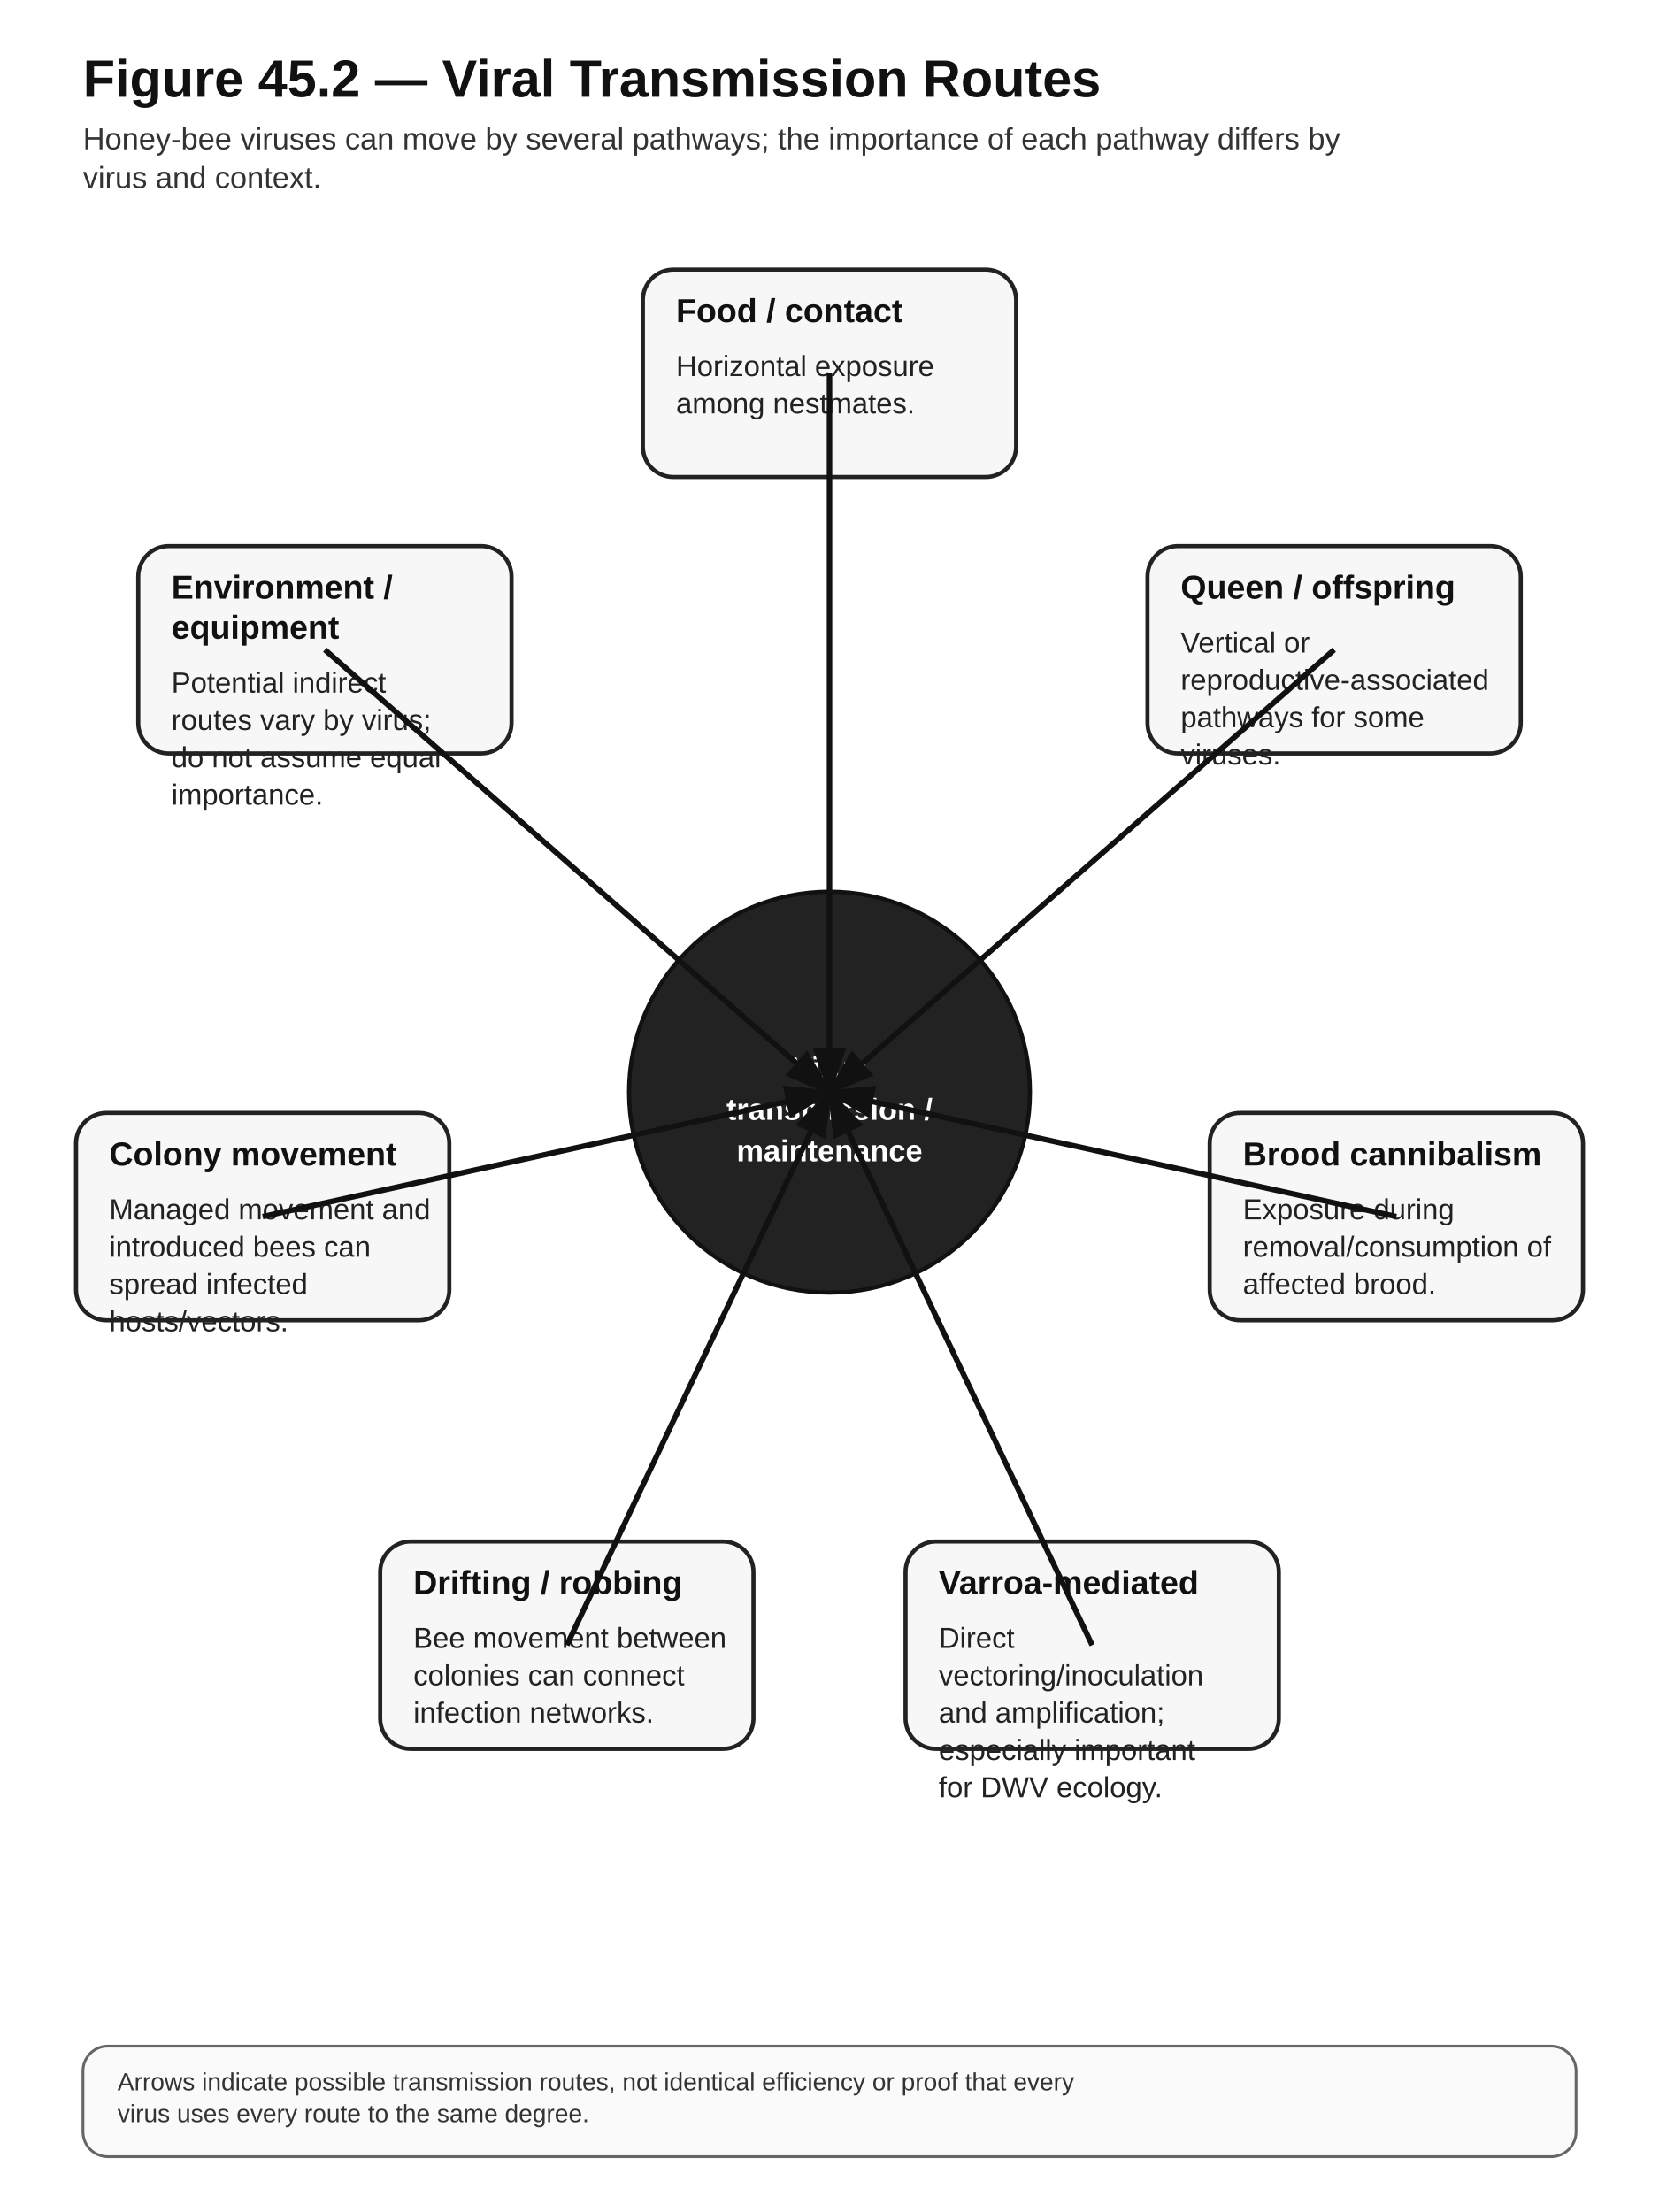
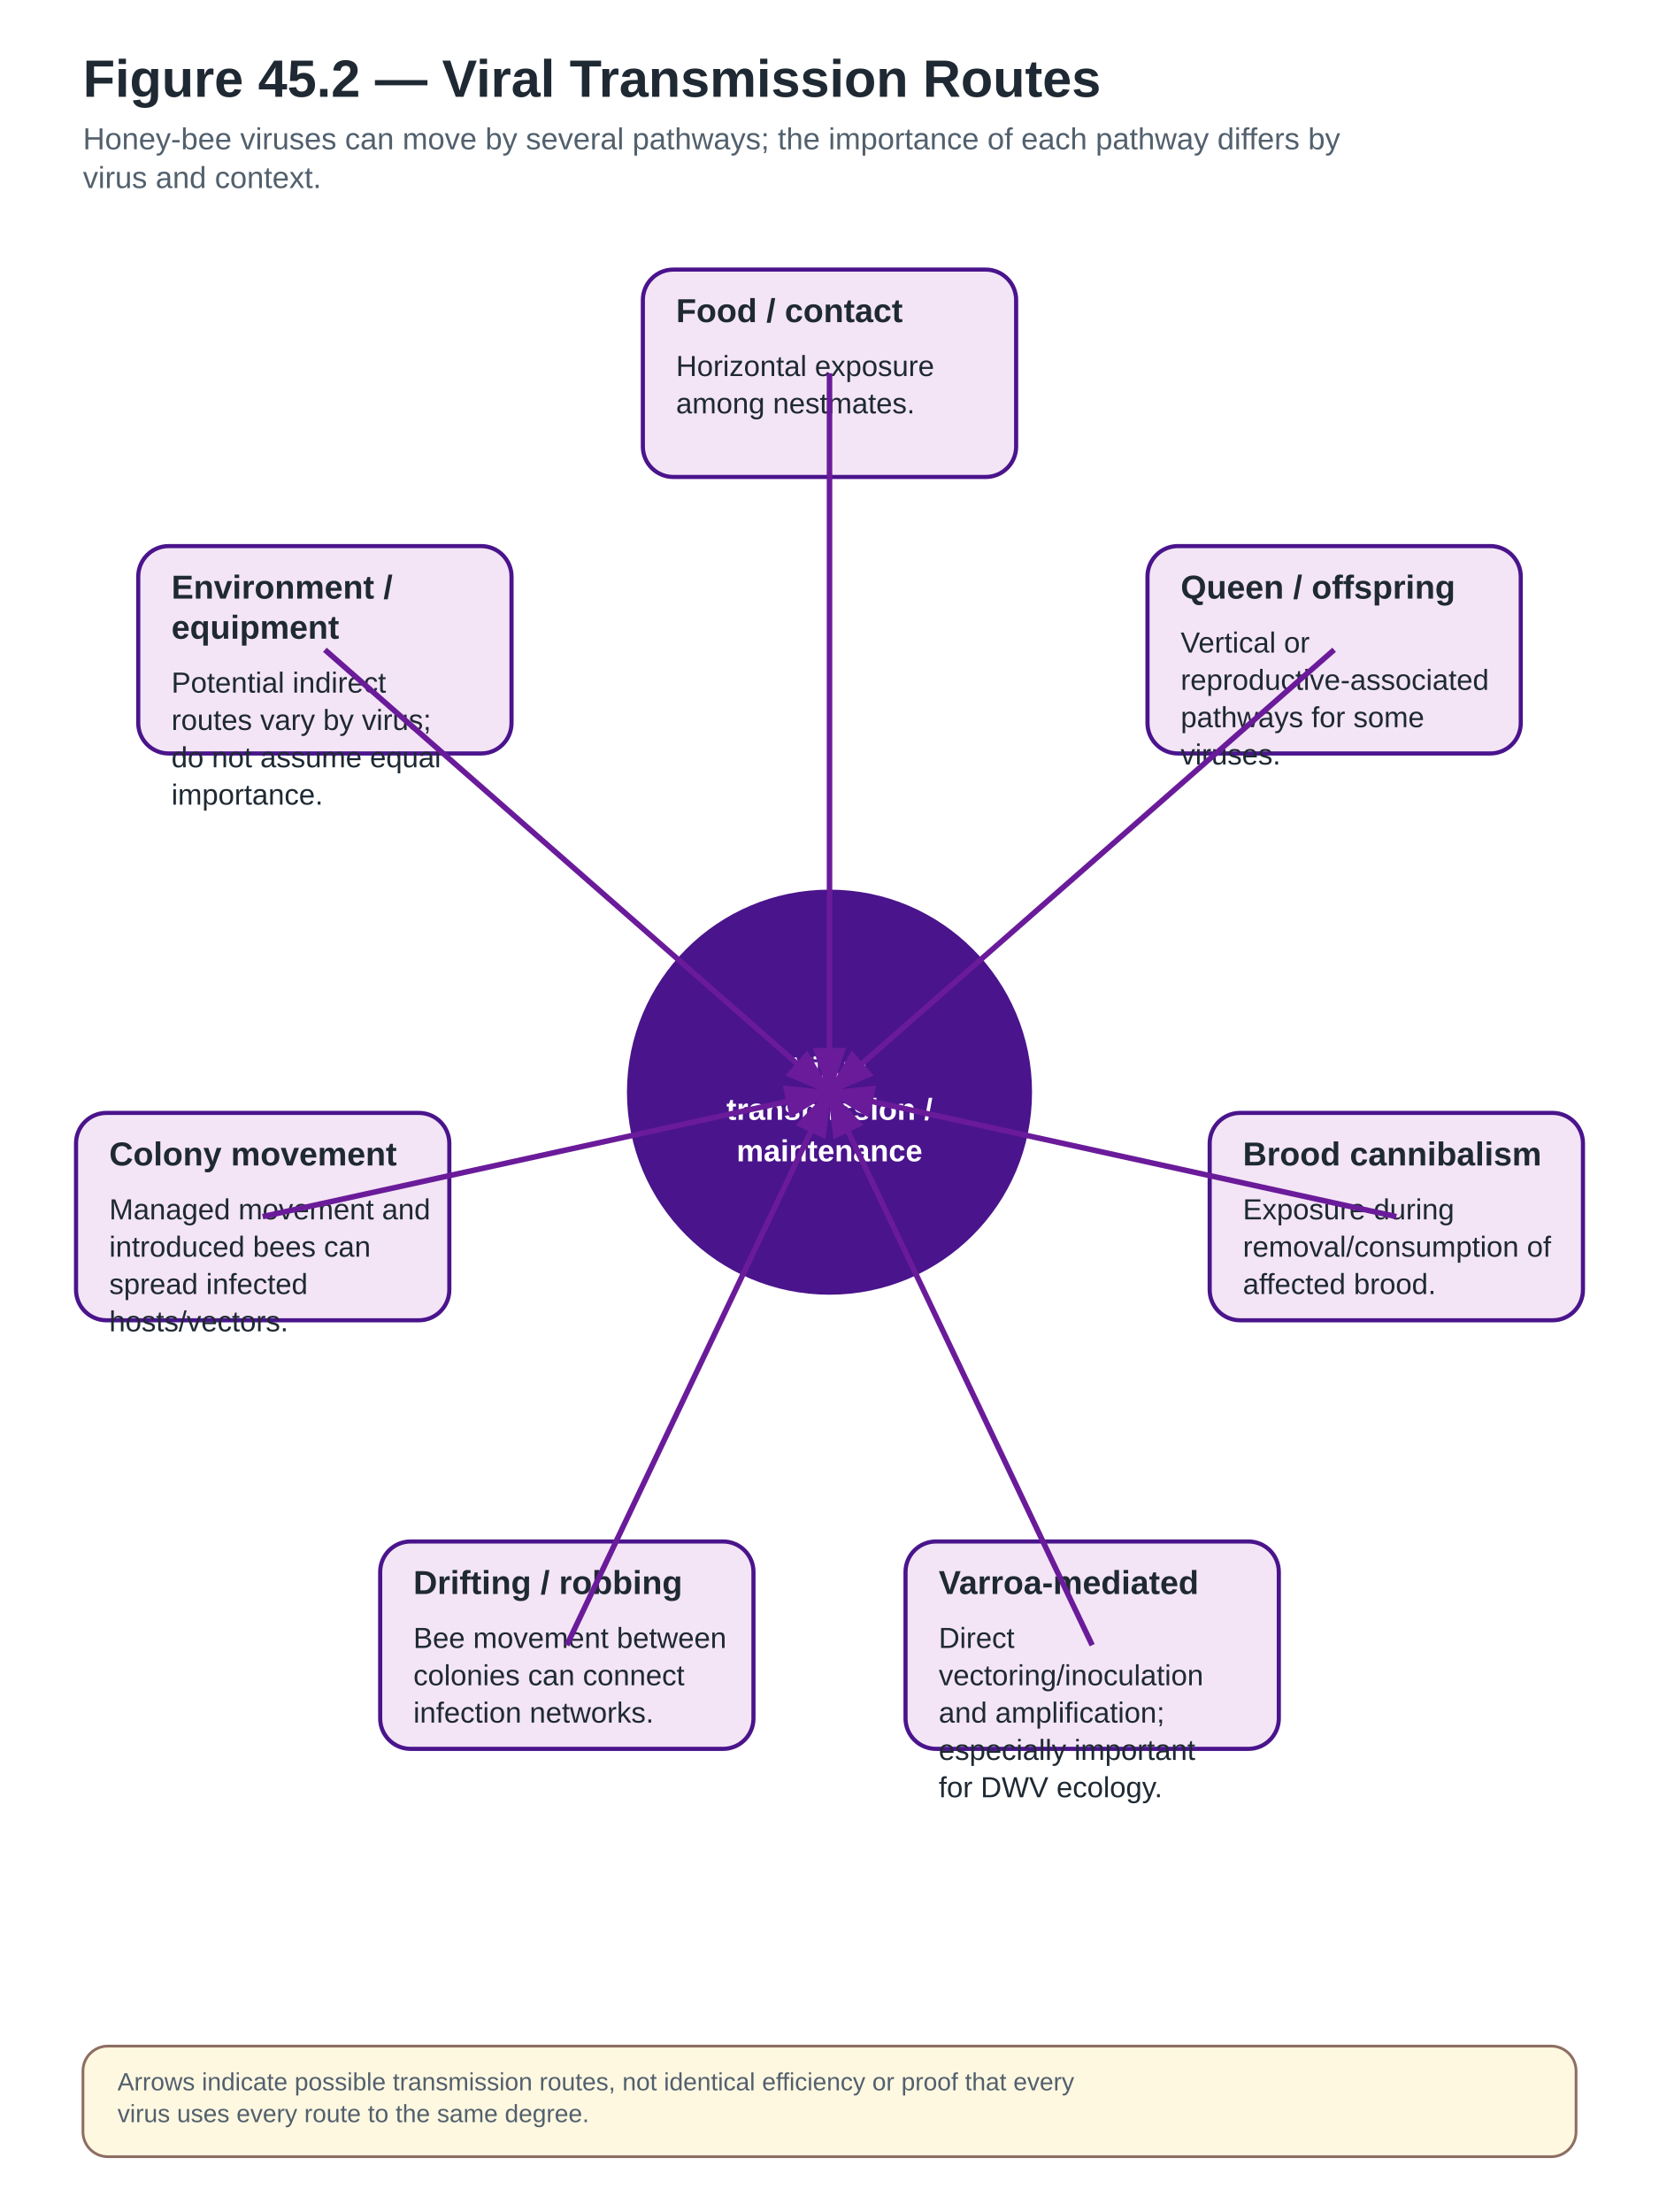
<svg xmlns="http://www.w3.org/2000/svg" width="1200" height="1600" viewBox="0 0 1200 1600" role="img" aria-labelledby="title desc">
  <defs>
    <marker id="arrow" markerWidth="10" markerHeight="10" refX="8" refY="3" orient="auto" markerUnits="strokeWidth">
-       <path d="M0,0 L0,6 L9,3 z" fill="#111" />
+       <path d="M0,0 L0,6 L9,3 z" fill="#6A1B9A" />
    </marker>
  </defs>
  <style>
- .bg{fill:#fff}.title{font:700 38px Arial,sans-serif;fill:#111}.subtitle{font:400 22px Arial,sans-serif;fill:#333}
- .box{fill:#f7f7f7;stroke:#222;stroke-width:3}.box2{fill:#e9e9e9;stroke:#222;stroke-width:3}
- .stop{fill:#fff;stroke:#111;stroke-width:5;stroke-dasharray:12 8}.legal{fill:#efefef;stroke:#111;stroke-width:4;stroke-dasharray:5 5}
- .label{font:700 24px Arial,sans-serif;fill:#111}.body{font:400 21px Arial,sans-serif;fill:#222}.small{font:400 18px Arial,sans-serif;fill:#333}
- .arrow{stroke:#111;stroke-width:4;fill:none;marker-end:url(#arrow)}.thin{stroke:#555;stroke-width:2;fill:none}.hub{fill:#222;stroke:#111;stroke-width:3}.hubtext{font:700 22px Arial,sans-serif;fill:#fff;text-anchor:middle}.note{fill:#fafafa;stroke:#666;stroke-width:2}
+ .bg{fill:#fff}.title{font:700 38px Arial,sans-serif;fill:#1F2933}.subtitle{font:400 22px Arial,sans-serif;fill:#52606D}
+ .box{fill:#F3E5F5;stroke:#4A148C;stroke-width:3}.box2{fill:#E3F2FD;stroke:#4A148C;stroke-width:3}
+ .stop{fill:#FFEBEE;stroke:#C62828;stroke-width:5;stroke-dasharray:12 8}
+ .legal{fill:#F3E5F5;stroke:#6A1B9A;stroke-width:4;stroke-dasharray:5 5}
+ .label{font:700 24px Arial,sans-serif;fill:#1F2933}.body{font:400 21px Arial,sans-serif;fill:#1F2933}.small{font:400 18px Arial,sans-serif;fill:#52606D}
+ .arrow{stroke:#6A1B9A;stroke-width:4;fill:none;marker-end:url(#arrow)}.thin{stroke:#757575;stroke-width:2;fill:none}
+ .hub{fill:#4A148C;stroke:#4A148C;stroke-width:3}.hubtext{font:700 22px Arial,sans-serif;fill:#fff;text-anchor:middle}
+ .note{fill:#FFF8E1;stroke:#8D6E63;stroke-width:2}
+ .good{fill:#E8F5E9;stroke:#2E7D32;stroke-width:3}
+ .warn{fill:#FFF3E0;stroke:#EF6C00;stroke-width:3;stroke-dasharray:8 5}
+ .danger{fill:#FFEBEE;stroke:#C62828;stroke-width:4}
+ .lab{fill:#F3E5F5;stroke:#6A1B9A;stroke-width:3}
+ .natural{fill:#FFF8E1;stroke:#8D6E63;stroke-width:3}
</style>
  <rect class="bg" x="0" y="0" width="1200" height="1600" />
  <text class="title" x="60" y="70">Figure 45.2 — Viral Transmission Routes</text>
  <text class="subtitle" x="60" y="108" text-anchor="start">Honey-bee viruses can move by several pathways; the importance of each pathway differs by</text>
  <text class="subtitle" x="60" y="136" text-anchor="start">virus and context.</text>
  <circle class="hub" cx="600" cy="790" r="145" />
  <text class="hubtext" x="600" y="780" text-anchor="middle">Virus</text>
  <text class="hubtext" x="600" y="810" text-anchor="middle">transmission /</text>
  <text class="hubtext" x="600" y="840" text-anchor="middle">maintenance</text>
  <rect class="box" x="465" y="195" width="270" height="150" rx="22" ry="22" />
  <text class="label" x="489" y="233" text-anchor="start">Food / contact</text>
  <text class="body" x="489" y="272" text-anchor="start">Horizontal exposure</text>
  <text class="body" x="489" y="299" text-anchor="start">among nestmates.</text>
  <path class="arrow" d="M600,270 L600,790" />
  <rect class="box" x="830" y="395" width="270" height="150" rx="22" ry="22" />
  <text class="label" x="854" y="433" text-anchor="start">Queen / offspring</text>
  <text class="body" x="854" y="472" text-anchor="start">Vertical or</text>
  <text class="body" x="854" y="499" text-anchor="start">reproductive-associated</text>
  <text class="body" x="854" y="526" text-anchor="start">pathways for some</text>
  <text class="body" x="854" y="553" text-anchor="start">viruses.</text>
  <path class="arrow" d="M965,470 L600,790" />
  <rect class="box" x="875" y="805" width="270" height="150" rx="22" ry="22" />
  <text class="label" x="899" y="843" text-anchor="start">Brood cannibalism</text>
  <text class="body" x="899" y="882" text-anchor="start">Exposure during</text>
  <text class="body" x="899" y="909" text-anchor="start">removal/consumption of</text>
  <text class="body" x="899" y="936" text-anchor="start">affected brood.</text>
  <path class="arrow" d="M1010,880 L600,790" />
  <rect class="box" x="655" y="1115" width="270" height="150" rx="22" ry="22" />
  <text class="label" x="679" y="1153" text-anchor="start">Varroa-mediated</text>
  <text class="body" x="679" y="1192" text-anchor="start">Direct</text>
  <text class="body" x="679" y="1219" text-anchor="start">vectoring/inoculation</text>
  <text class="body" x="679" y="1246" text-anchor="start">and amplification;</text>
  <text class="body" x="679" y="1273" text-anchor="start">especially important</text>
  <text class="body" x="679" y="1300" text-anchor="start">for DWV ecology.</text>
  <path class="arrow" d="M790,1190 L600,790" />
  <rect class="box" x="275" y="1115" width="270" height="150" rx="22" ry="22" />
  <text class="label" x="299" y="1153" text-anchor="start">Drifting / robbing</text>
  <text class="body" x="299" y="1192" text-anchor="start">Bee movement between</text>
  <text class="body" x="299" y="1219" text-anchor="start">colonies can connect</text>
  <text class="body" x="299" y="1246" text-anchor="start">infection networks.</text>
  <path class="arrow" d="M410,1190 L600,790" />
  <rect class="box" x="55" y="805" width="270" height="150" rx="22" ry="22" />
  <text class="label" x="79" y="843" text-anchor="start">Colony movement</text>
  <text class="body" x="79" y="882" text-anchor="start">Managed movement and</text>
  <text class="body" x="79" y="909" text-anchor="start">introduced bees can</text>
  <text class="body" x="79" y="936" text-anchor="start">spread infected</text>
  <text class="body" x="79" y="963" text-anchor="start">hosts/vectors.</text>
  <path class="arrow" d="M190,880 L600,790" />
  <rect class="box" x="100" y="395" width="270" height="150" rx="22" ry="22" />
  <text class="label" x="124" y="433" text-anchor="start">Environment /</text>
  <text class="label" x="124" y="462" text-anchor="start">equipment</text>
  <text class="body" x="124" y="501" text-anchor="start">Potential indirect</text>
  <text class="body" x="124" y="528" text-anchor="start">routes vary by virus;</text>
  <text class="body" x="124" y="555" text-anchor="start">do not assume equal</text>
  <text class="body" x="124" y="582" text-anchor="start">importance.</text>
  <path class="arrow" d="M235,470 L600,790" />
  <rect class="note" x="60" y="1480" width="1080" height="80" rx="18" />
  <text class="small" x="85" y="1512" text-anchor="start">Arrows indicate possible transmission routes, not identical efficiency or proof that every</text>
  <text class="small" x="85" y="1535" text-anchor="start">virus uses every route to the same degree.</text>
</svg>
